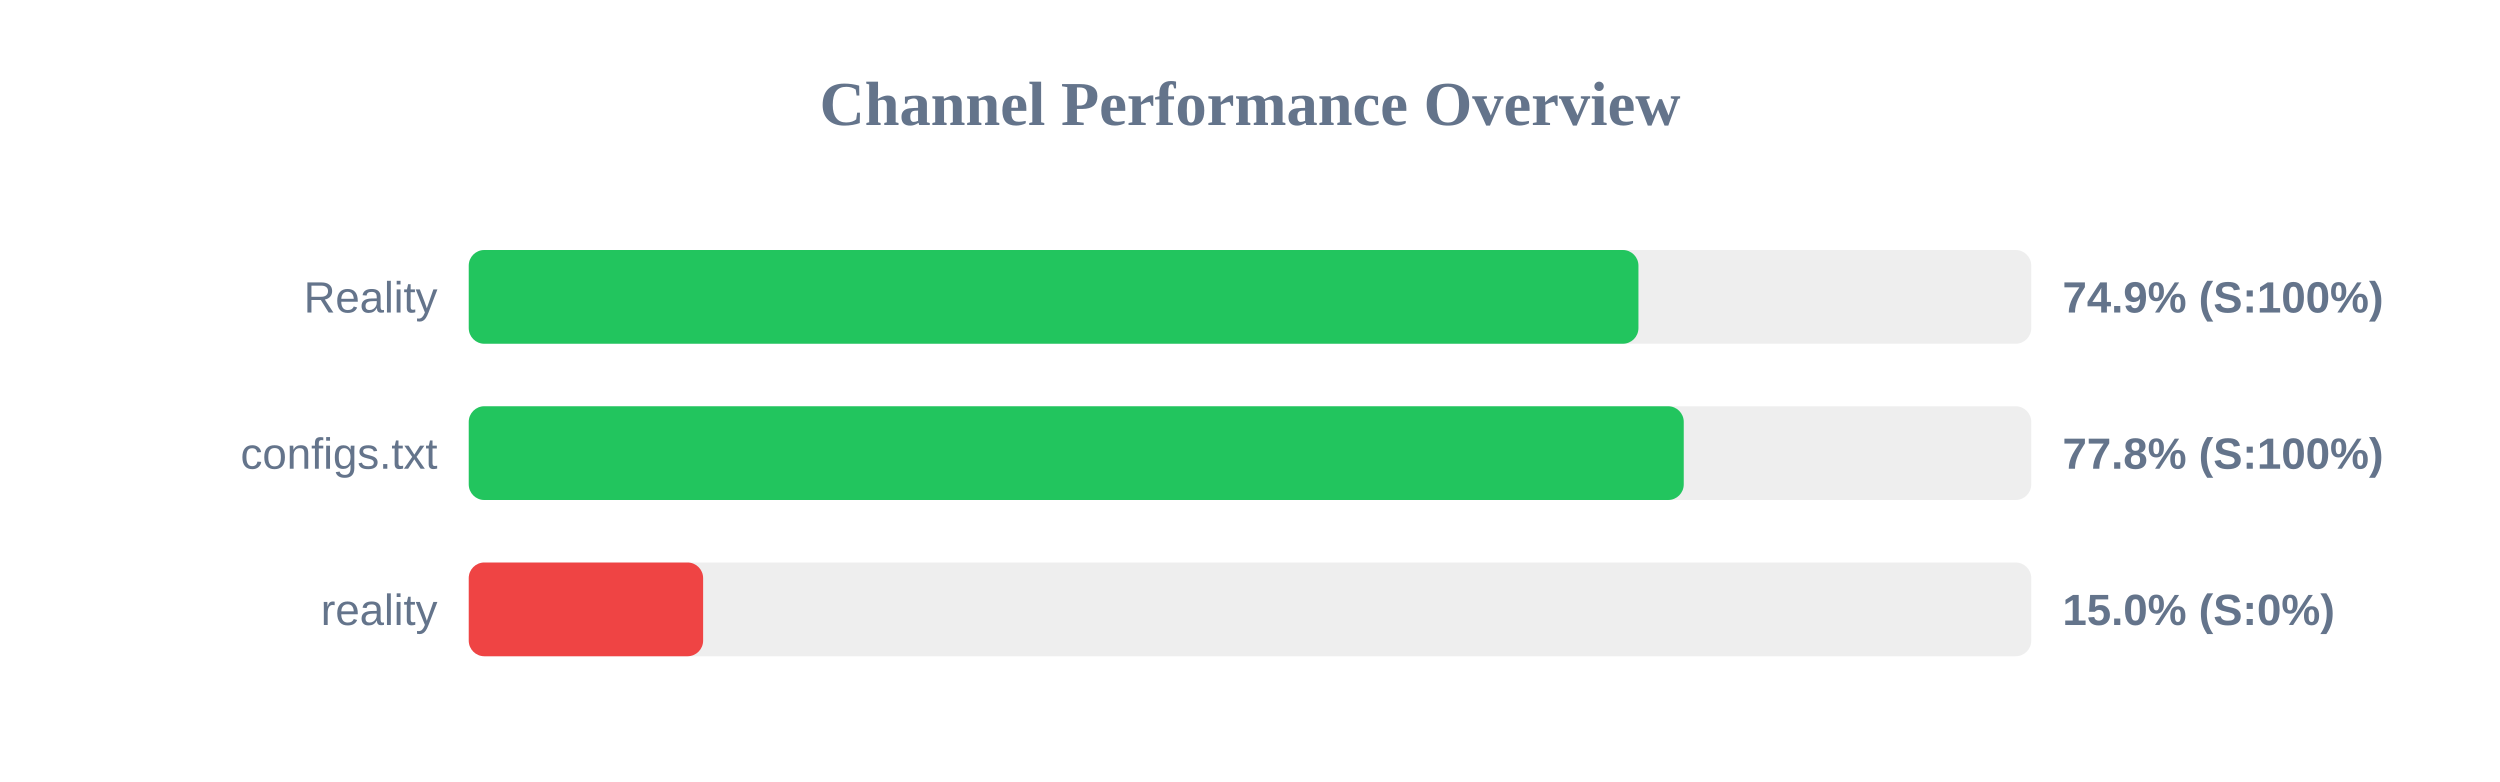
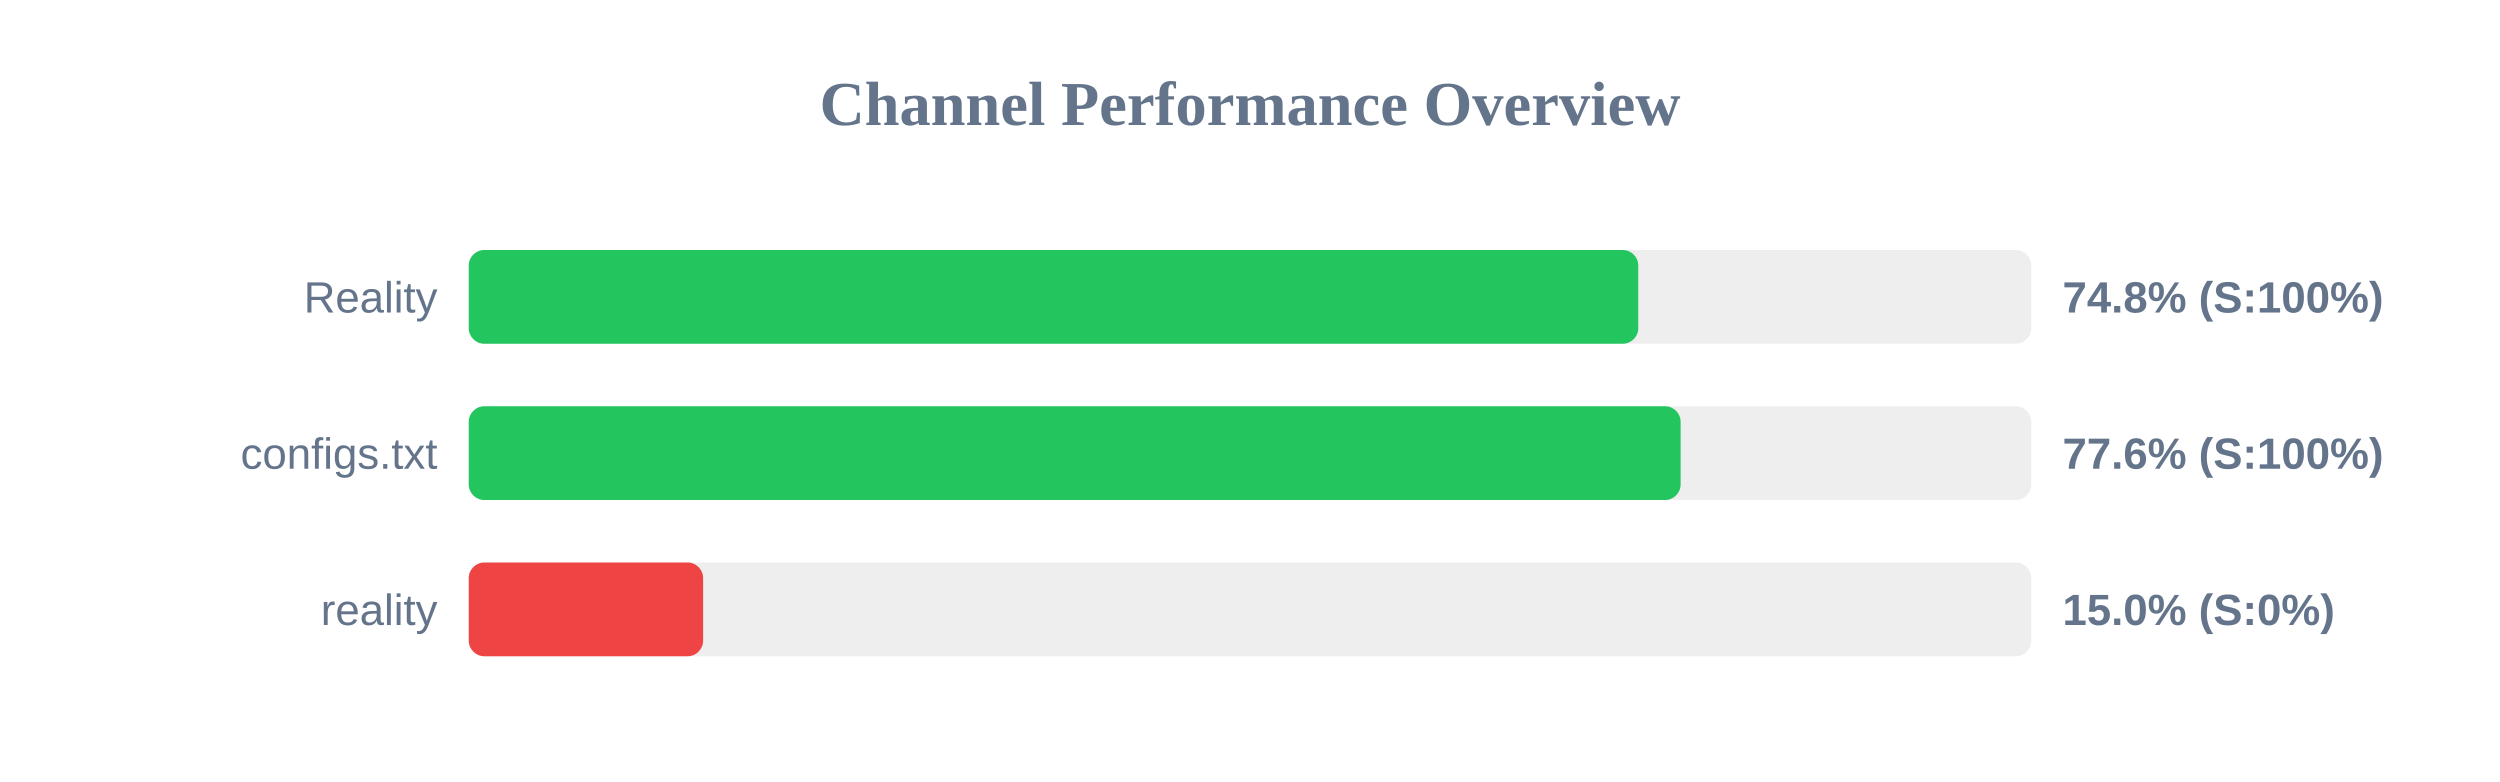
<svg xmlns="http://www.w3.org/2000/svg" width="800" height="250" version="1.1">
  <style>
        .row { font: 14px Arial; fill: #64748b; }
        .score { font: bold 14px Arial; fill: #64748b; }
    </style>
  <text x="400" y="40" text-anchor="middle" font-size="20px" font-weight="bold" fill="#64748b">Channel Performance Overview</text>
  <rect x="150" y="80" width="500" height="30" fill="#eee" rx="5" />
-   <rect x="150" y="80" width="374.3" height="30" fill="#22c55e" rx="5" />
+   <rect x="150" y="80" width="374.25" height="30" fill="#22c55e" rx="5" />
  <text x="140" y="100" text-anchor="end" class="row">Reality</text>
-   <text x="660" y="100" text-anchor="start" class="score">74.9% (S:100%)</text>
+   <text x="660" y="100" text-anchor="start" class="score">74.8% (S:100%)</text>
  <rect x="150" y="130" width="500" height="30" fill="#eee" rx="5" />
-   <rect x="150" y="130" width="388.8" height="30" fill="#22c55e" rx="5" />
+   <rect x="150" y="130" width="387.8" height="30" fill="#22c55e" rx="5" />
  <text x="140" y="150" text-anchor="end" class="row">configs.txt</text>
-   <text x="660" y="150" text-anchor="start" class="score">77.8% (S:100%)</text>
+   <text x="660" y="150" text-anchor="start" class="score">77.6% (S:100%)</text>
  <rect x="150" y="180" width="500" height="30" fill="#eee" rx="5" />
  <rect x="150" y="180" width="75.0" height="30" fill="#ef4444" rx="5" />
  <text x="140" y="200" text-anchor="end" class="row">reality</text>
  <text x="660" y="200" text-anchor="start" class="score">15.0% (S:0%)</text>
</svg>
